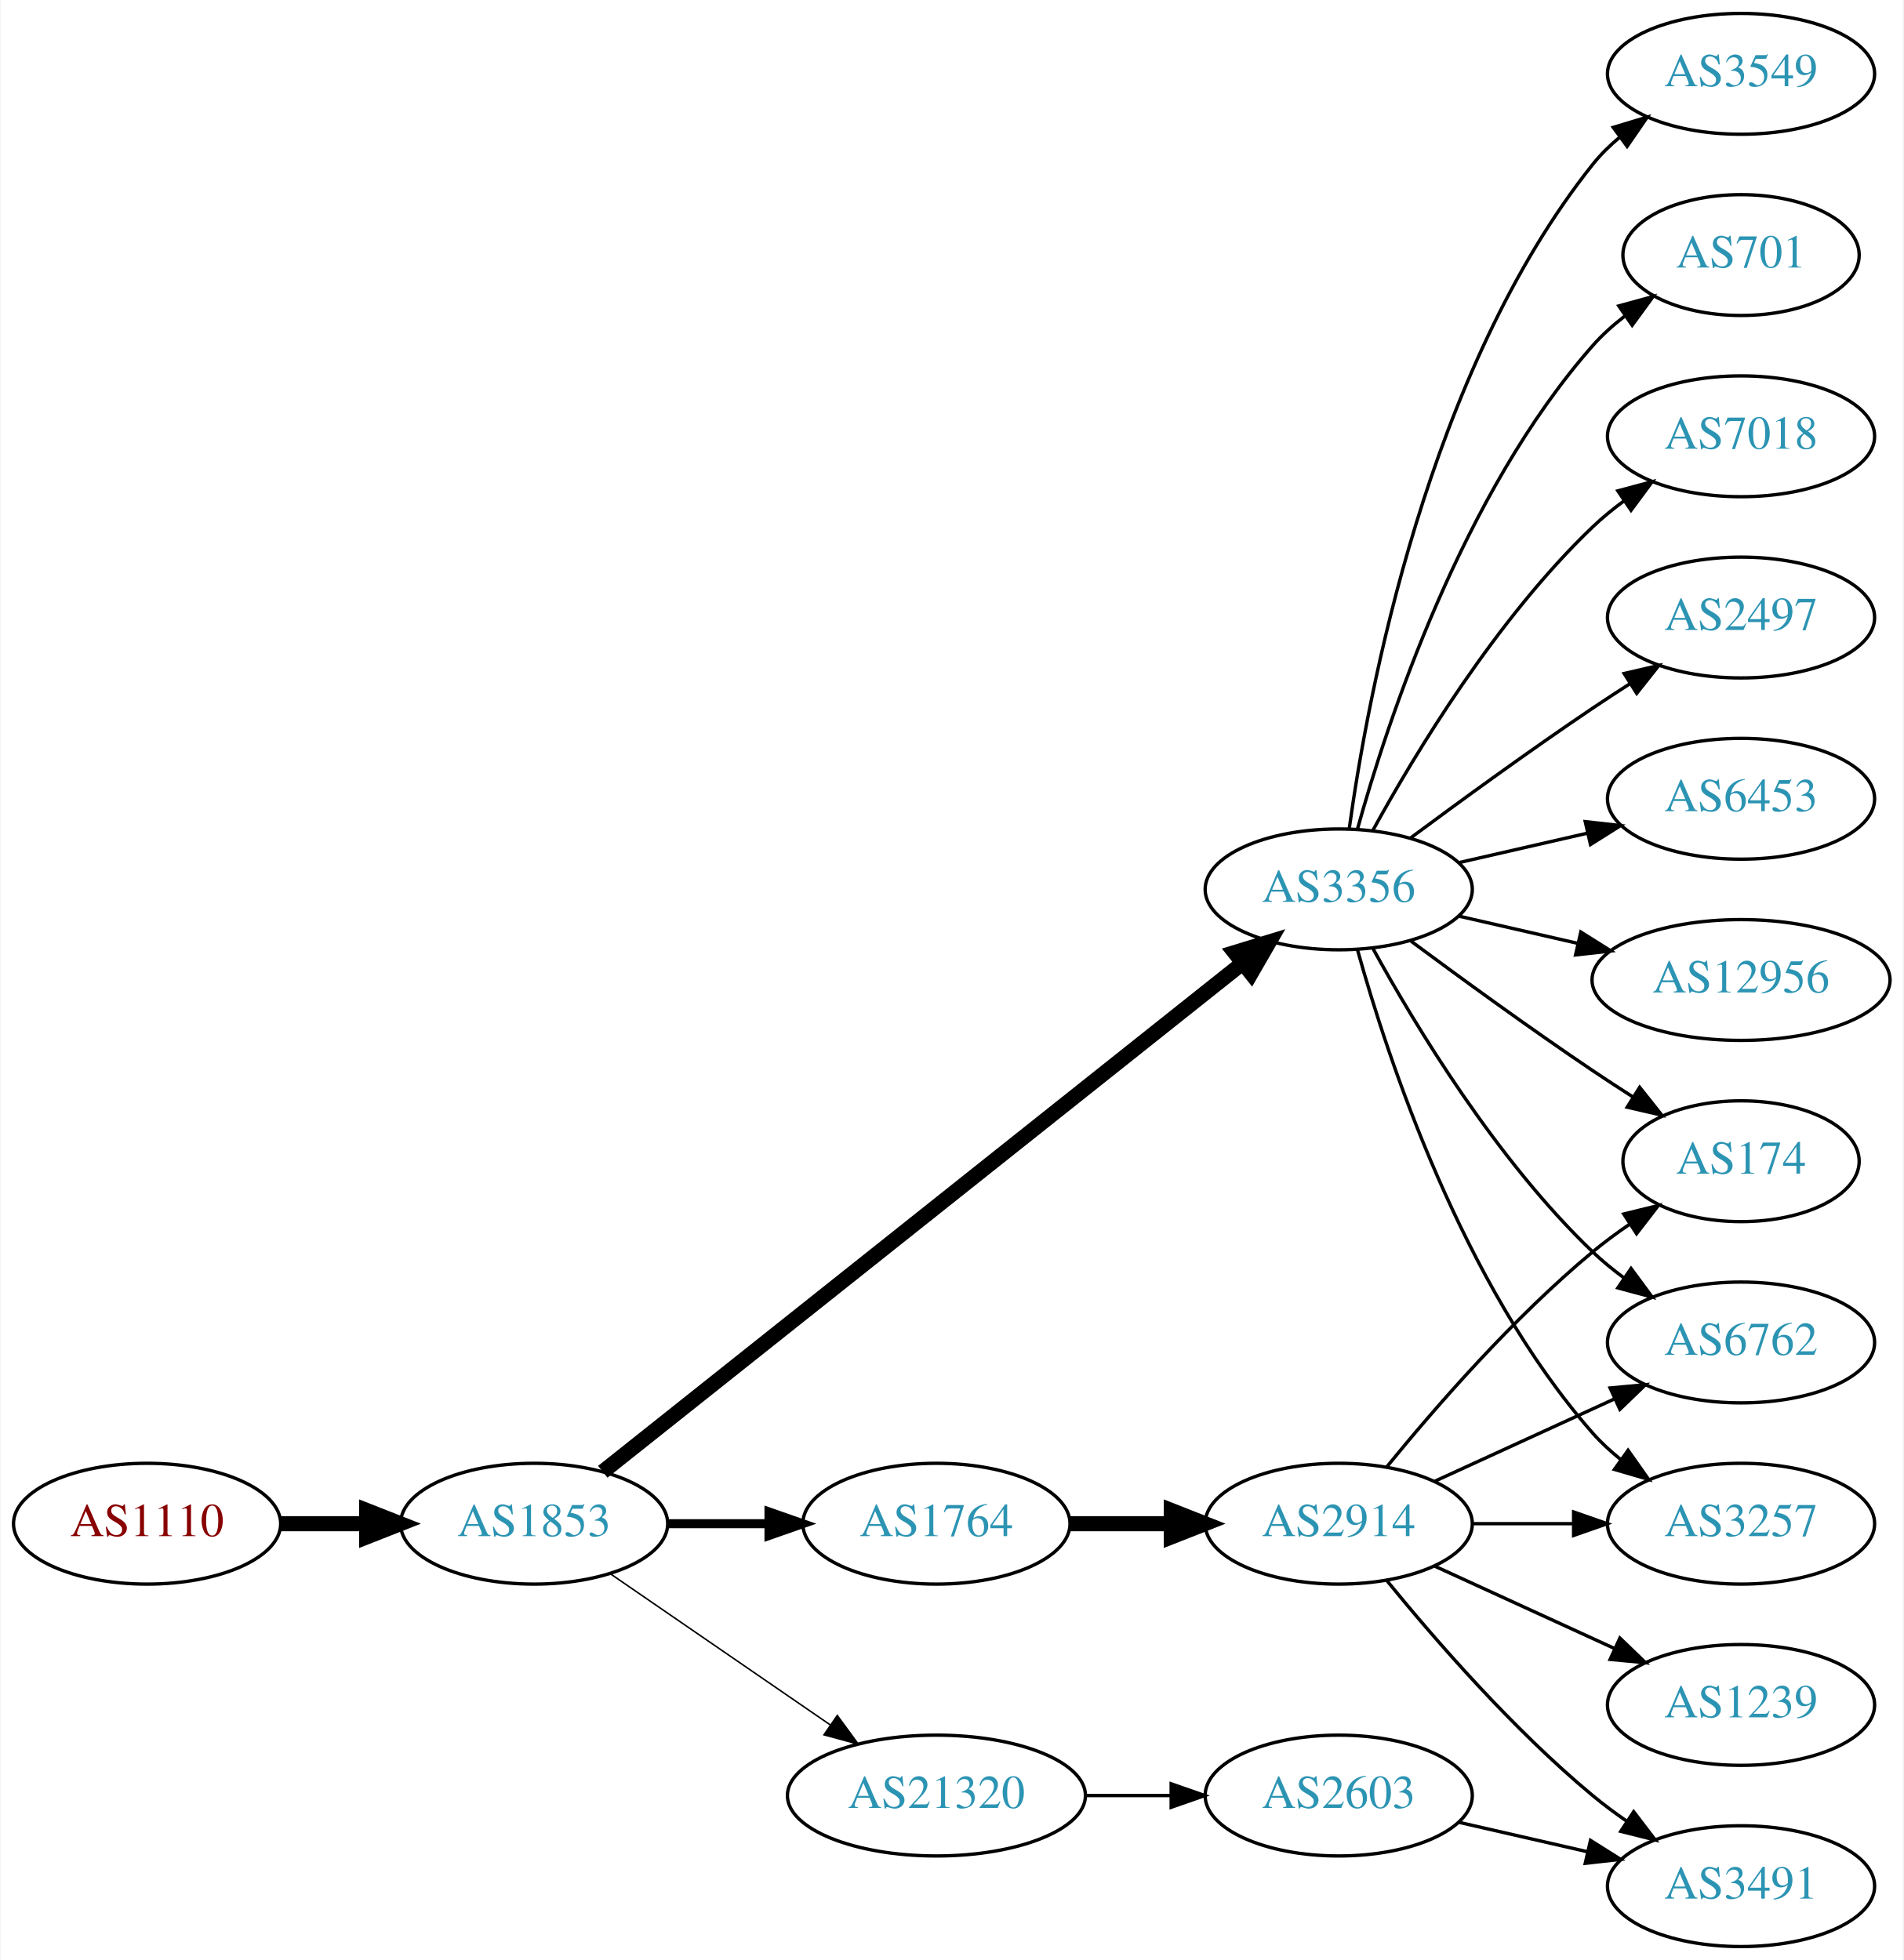
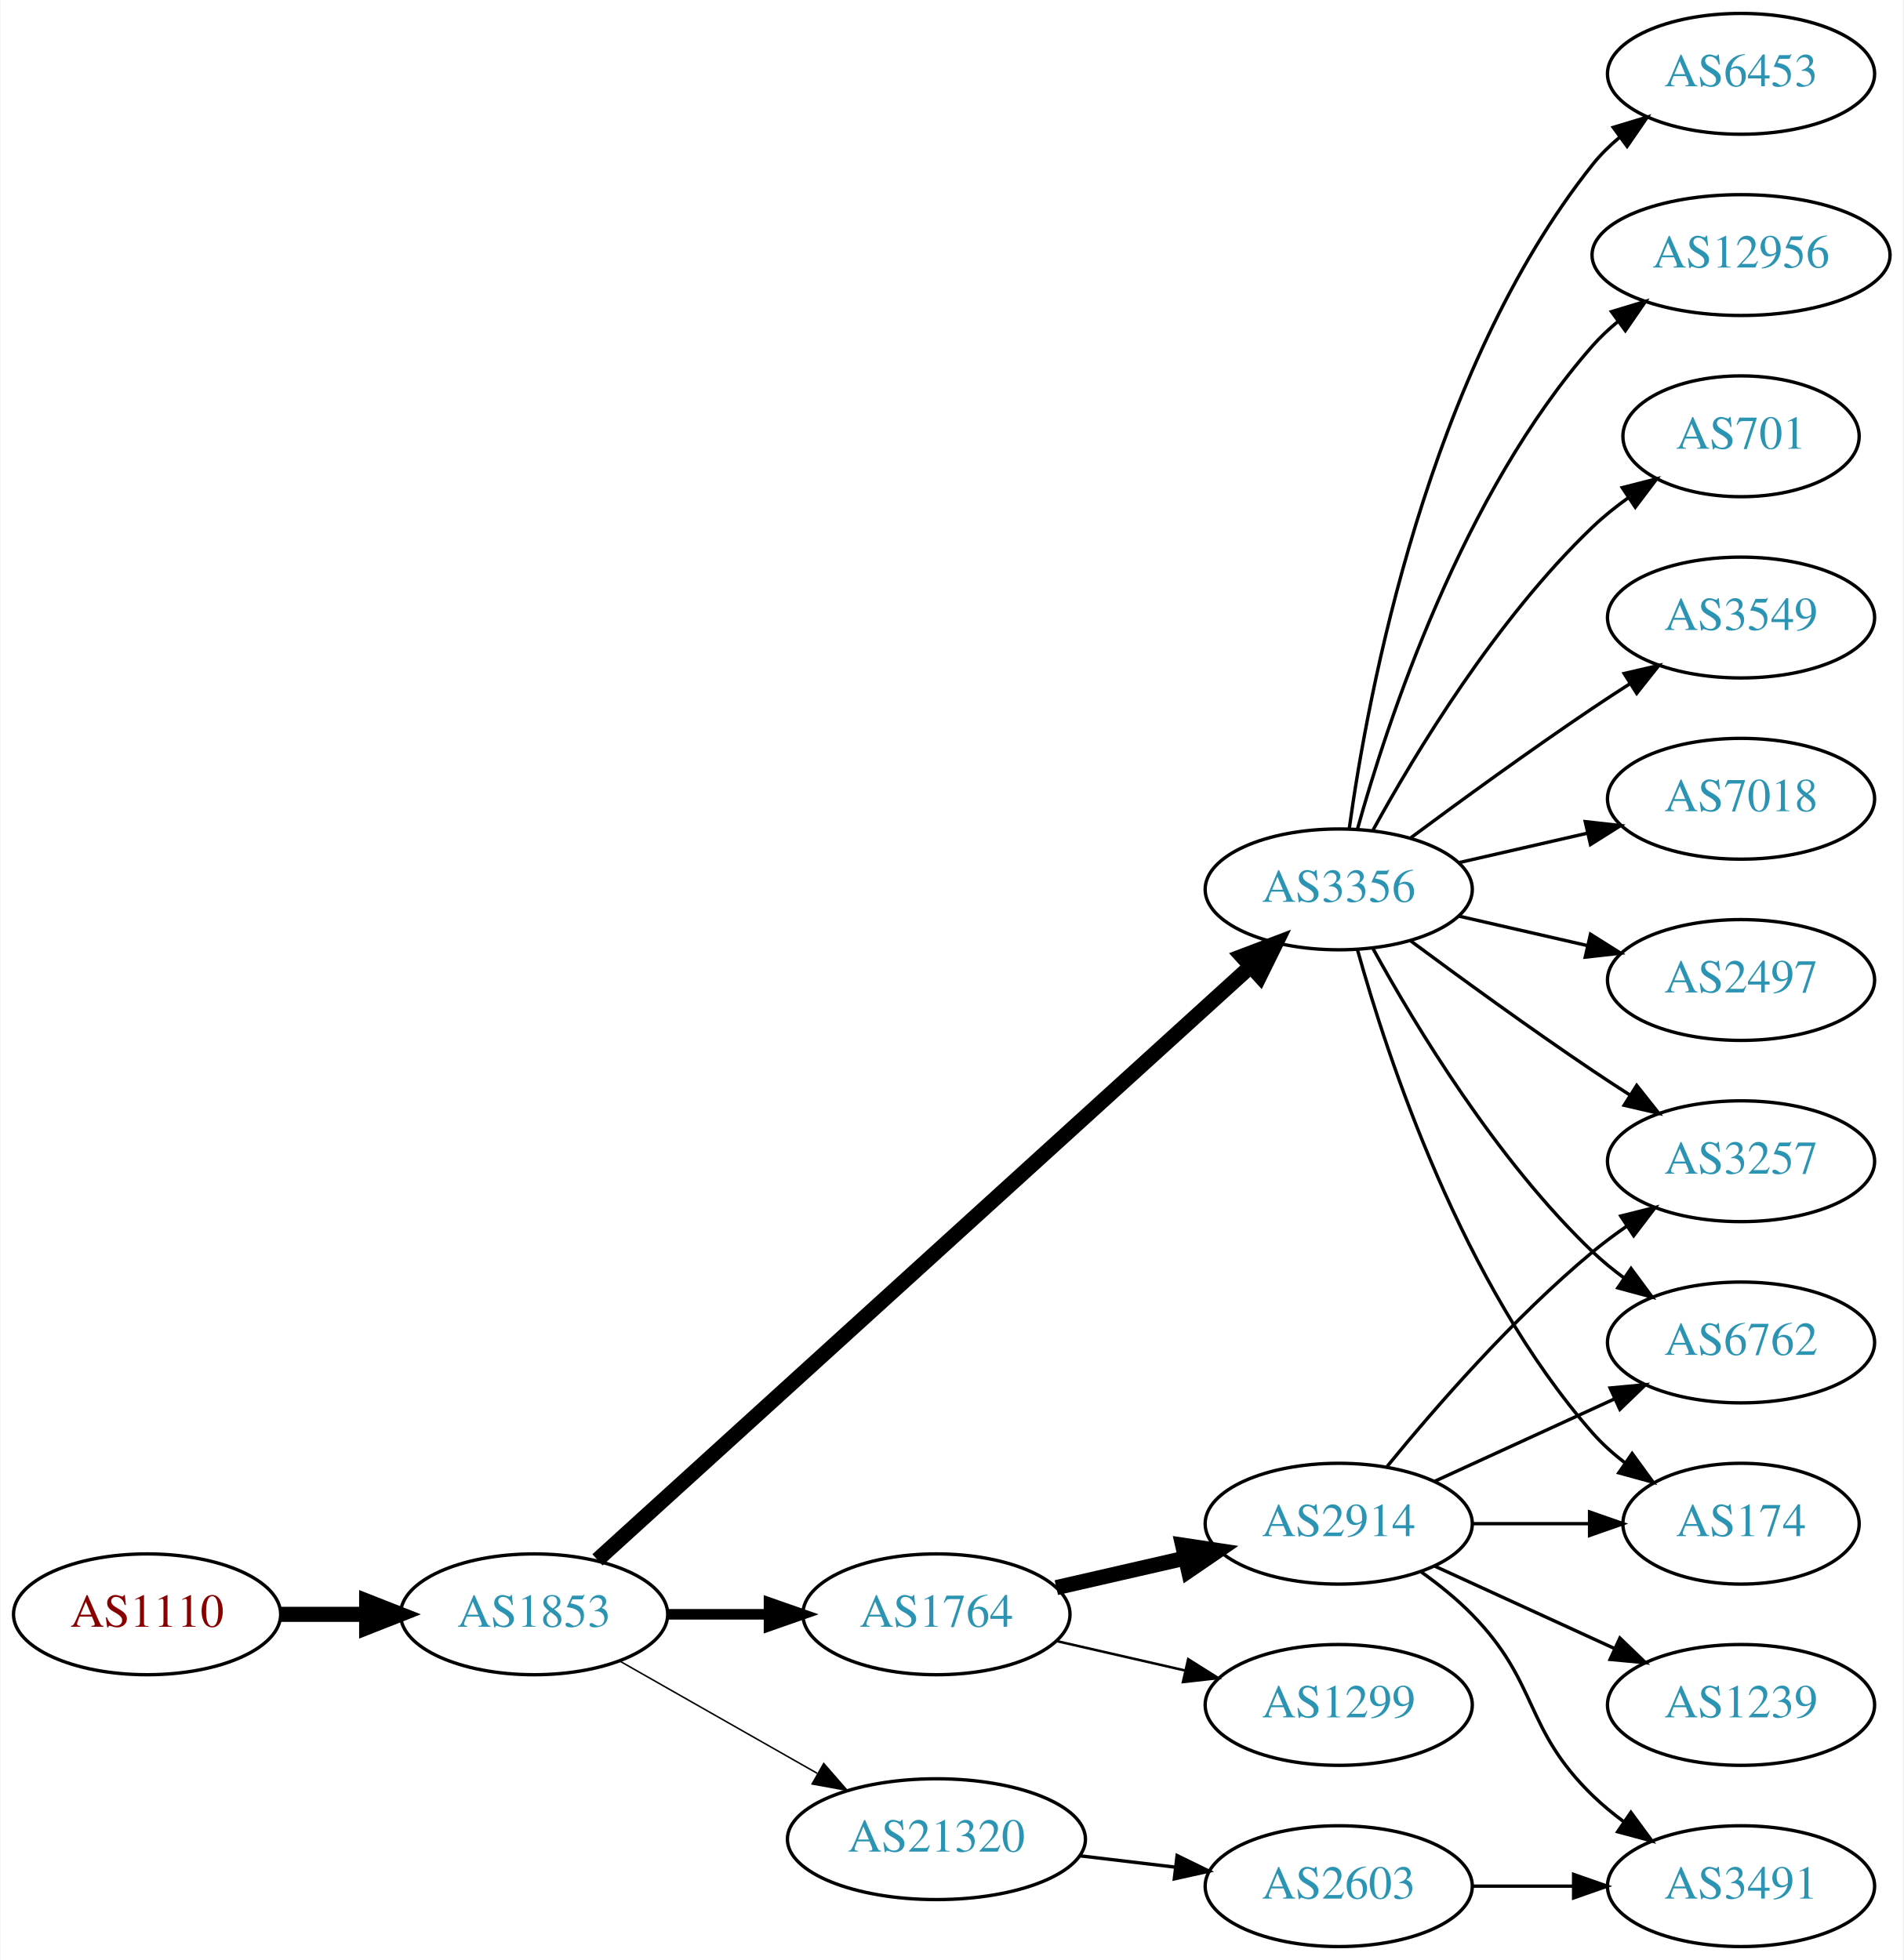
<svg xmlns="http://www.w3.org/2000/svg" xmlns:xlink="http://www.w3.org/1999/xlink" width="567pt" height="584pt" viewBox="0.00 0.00 566.66 584.00">
  <g id="graph0" class="graph" transform="scale(1 1) rotate(0) translate(4 580)">
    <polygon fill="white" stroke="none" points="-4,4 -4,-580 562.663,-580 562.663,4 -4,4" />
    <g id="node1" class="node">
      <g id="a_node1">
        <a xlink:href="/asn/1110" xlink:title="AS1110 ~ University of Innsbruck [AT]">
-           <ellipse fill="#ffffff" stroke="black" cx="39.647" cy="-126" rx="39.794" ry="18" />
-           <text text-anchor="middle" x="39.647" y="-122.3" font-family="Times,serif" font-size="14.00" fill="#880000">AS1110</text>
+           <ellipse fill="#ffffff" stroke="black" cx="39.647" cy="-99" rx="39.794" ry="18" />
+           <text text-anchor="middle" x="39.647" y="-95.3" font-family="Times,serif" font-size="14.00" fill="#880000">AS1110</text>
        </a>
      </g>
    </g>
    <g id="node2" class="node">
      <g id="a_node2">
        <a xlink:href="/asn/1853" xlink:title="AS1853 ~ ACOnet Backbone [AT]">
-           <ellipse fill="#ffffff" stroke="black" cx="154.939" cy="-126" rx="39.794" ry="18" />
-           <text text-anchor="middle" x="154.939" y="-122.3" font-family="Times,serif" font-size="14.00" fill="#2c94b3">AS1853</text>
+           <ellipse fill="#ffffff" stroke="black" cx="154.939" cy="-99" rx="39.794" ry="18" />
+           <text text-anchor="middle" x="154.939" y="-95.3" font-family="Times,serif" font-size="14.00" fill="#2c94b3">AS1853</text>
        </a>
      </g>
    </g>
    <g id="edge1" class="edge">
-       <path fill="none" stroke="black" stroke-width="4.5" d="M79.319,-126C87.522,-126 96.286,-126 104.818,-126" />
-       <polygon fill="black" stroke="black" stroke-width="4.5" points="105.057,-129.938 115.057,-126 105.057,-122.063 105.057,-129.938" />
+       <path fill="none" stroke="black" stroke-width="4.5" d="M79.319,-99C87.522,-99 96.286,-99 104.818,-99" />
+       <polygon fill="black" stroke="black" stroke-width="4.5" points="105.057,-102.938 115.057,-99 105.057,-95.063 105.057,-102.938" />
    </g>
    <g id="node3" class="node">
      <g id="a_node3">
        <a xlink:href="/asn/3356" xlink:title="AS3356 ~ Level 3 Parent, LLC [US]">
          <ellipse fill="#ffffff" stroke="black" cx="394.625" cy="-315" rx="39.794" ry="18" />
          <text text-anchor="middle" x="394.625" y="-311.3" font-family="Times,serif" font-size="14.00" fill="#2c94b3">AS3356</text>
        </a>
      </g>
    </g>
    <g id="edge2" class="edge">
-       <path fill="none" stroke="black" stroke-width="4.5" d="M175.39,-141.467C217.523,-174.969 317.335,-254.337 365.995,-293.03" />
-       <polygon fill="black" stroke="black" stroke-width="4.5" points="363.627,-296.178 373.905,-299.32 368.529,-290.014 363.627,-296.178" />
+       <path fill="none" stroke="black" stroke-width="4.5" d="M173.804,-115.235C215.632,-153.247 320.026,-248.116 368.348,-292.03" />
+       <polygon fill="black" stroke="black" stroke-width="4.5" points="365.828,-295.06 375.876,-298.871 371.124,-289.232 365.828,-295.06" />
    </g>
    <g id="node4" class="node">
      <g id="a_node4">
        <a xlink:href="/asn/1764" xlink:title="AS1764 ~ NEXTLAYER-AS [AT]">
-           <ellipse fill="#ffffff" stroke="black" cx="274.782" cy="-126" rx="39.794" ry="18" />
-           <text text-anchor="middle" x="274.782" y="-122.3" font-family="Times,serif" font-size="14.00" fill="#2c94b3">AS1764</text>
+           <ellipse fill="#ffffff" stroke="black" cx="274.782" cy="-99" rx="39.794" ry="18" />
+           <text text-anchor="middle" x="274.782" y="-95.3" font-family="Times,serif" font-size="14.00" fill="#2c94b3">AS1764</text>
        </a>
      </g>
    </g>
    <g id="edge3" class="edge">
-       <path fill="none" stroke="black" stroke-width="2.7" d="M194.852,-126C204.405,-126 214.755,-126 224.718,-126" />
-       <polygon fill="black" stroke="black" stroke-width="2.7" points="224.91,-129.5 234.91,-126 224.91,-122.5 224.91,-129.5" />
+       <path fill="none" stroke="black" stroke-width="3.15" d="M194.852,-99C204.405,-99 214.755,-99 224.718,-99" />
+       <polygon fill="black" stroke="black" stroke-width="3.15" points="224.91,-102.5 234.91,-99 224.91,-95.5 224.91,-102.5" />
    </g>
    <g id="node5" class="node">
      <g id="a_node5">
        <a xlink:href="/asn/21320" xlink:title="AS21320 ~ GEANT Vereniging [EU]">
-           <ellipse fill="#ffffff" stroke="black" cx="274.782" cy="-45" rx="44.393" ry="18" />
-           <text text-anchor="middle" x="274.782" y="-41.3" font-family="Times,serif" font-size="14.00" fill="#2c94b3">AS21320</text>
+           <ellipse fill="#ffffff" stroke="black" cx="274.782" cy="-32" rx="44.393" ry="18" />
+           <text text-anchor="middle" x="274.782" y="-28.3" font-family="Times,serif" font-size="14.00" fill="#2c94b3">AS21320</text>
        </a>
      </g>
    </g>
    <g id="edge4" class="edge">
-       <path fill="none" stroke="black" stroke-width="0.45" d="M177.554,-111.143C195.926,-98.515 222.519,-80.236 243.095,-66.093" />
-       <polygon fill="black" stroke="black" stroke-width="0.45" points="245.246,-68.862 251.504,-60.313 241.281,-63.093 245.246,-68.862" />
+       <path fill="none" stroke="black" stroke-width="0.45" d="M180.357,-85.118C197.389,-75.433 220.362,-62.372 239.265,-51.625" />
+       <polygon fill="black" stroke="black" stroke-width="0.45" points="241.21,-54.545 248.173,-46.56 237.75,-48.46 241.21,-54.545" />
    </g>
    <g id="node6" class="node">
      <g id="a_node6">
-         <a xlink:href="/asn/2497" xlink:title="AS2497 ~ Internet Initiative Japan Inc. [JP]">
+         <a xlink:href="/asn/3549" xlink:title="AS3549 ~ Level 3 Parent, LLC [US]">
          <ellipse fill="#ffffff" stroke="black" cx="514.467" cy="-396" rx="39.794" ry="18" />
-           <text text-anchor="middle" x="514.467" y="-392.3" font-family="Times,serif" font-size="14.00" fill="#2c94b3">AS2497</text>
+           <text text-anchor="middle" x="514.467" y="-392.3" font-family="Times,serif" font-size="14.00" fill="#2c94b3">AS3549</text>
        </a>
      </g>
    </g>
    <g id="edge5" class="edge">
      <path fill="none" stroke="black" d="M415.955,-330.277C430.817,-341.304 451.562,-356.407 470.271,-369 473.82,-371.389 477.57,-373.839 481.319,-376.242" />
      <polygon fill="black" stroke="black" points="479.645,-379.325 489.967,-381.712 483.387,-373.409 479.645,-379.325" />
    </g>
    <g id="node7" class="node">
      <g id="a_node7">
-         <a xlink:href="/asn/6453" xlink:title="AS6453 ~ TATA COMMUNICATIONS (AMERICA) INC [US]">
+         <a xlink:href="/asn/7018" xlink:title="AS7018 ~ AT&amp;T Services, Inc. [US]">
          <ellipse fill="#ffffff" stroke="black" cx="514.467" cy="-342" rx="39.794" ry="18" />
-           <text text-anchor="middle" x="514.467" y="-338.3" font-family="Times,serif" font-size="14.00" fill="#2c94b3">AS6453</text>
+           <text text-anchor="middle" x="514.467" y="-338.3" font-family="Times,serif" font-size="14.00" fill="#2c94b3">AS7018</text>
        </a>
      </g>
    </g>
    <g id="edge6" class="edge">
      <path fill="none" stroke="black" d="M430.344,-322.955C442.344,-325.704 455.965,-328.825 468.657,-331.733" />
      <polygon fill="black" stroke="black" points="468.06,-335.187 478.589,-334.009 469.623,-328.364 468.06,-335.187" />
    </g>
    <g id="node8" class="node">
      <g id="a_node8">
-         <a xlink:href="/asn/12956" xlink:title="AS12956 ~ TELXIUS [ES]">
-           <ellipse fill="#ffffff" stroke="black" cx="514.467" cy="-288" rx="44.393" ry="18" />
-           <text text-anchor="middle" x="514.467" y="-284.3" font-family="Times,serif" font-size="14.00" fill="#2c94b3">AS12956</text>
+         <a xlink:href="/asn/2497" xlink:title="AS2497 ~ Internet Initiative Japan Inc. [JP]">
+           <ellipse fill="#ffffff" stroke="black" cx="514.467" cy="-288" rx="39.794" ry="18" />
+           <text text-anchor="middle" x="514.467" y="-284.3" font-family="Times,serif" font-size="14.00" fill="#2c94b3">AS2497</text>
        </a>
      </g>
    </g>
    <g id="edge7" class="edge">
-       <path fill="none" stroke="black" d="M430.344,-307.045C441.482,-304.493 454.018,-301.621 465.911,-298.896" />
-       <polygon fill="black" stroke="black" points="466.739,-302.297 475.705,-296.652 465.176,-295.474 466.739,-302.297" />
+       <path fill="none" stroke="black" d="M430.344,-307.045C442.344,-304.296 455.965,-301.175 468.657,-298.267" />
+       <polygon fill="black" stroke="black" points="469.623,-301.636 478.589,-295.991 468.06,-294.813 469.623,-301.636" />
    </g>
    <g id="node9" class="node">
      <g id="a_node9">
-         <a xlink:href="/asn/3549" xlink:title="AS3549 ~ Level 3 Parent, LLC [US]">
-           <ellipse fill="#ffffff" stroke="black" cx="514.467" cy="-558" rx="39.794" ry="18" />
-           <text text-anchor="middle" x="514.467" y="-554.3" font-family="Times,serif" font-size="14.00" fill="#2c94b3">AS3549</text>
+         <a xlink:href="/asn/3257" xlink:title="AS3257 ~ GTT [DE]">
+           <ellipse fill="#ffffff" stroke="black" cx="514.467" cy="-234" rx="39.794" ry="18" />
+           <text text-anchor="middle" x="514.467" y="-230.3" font-family="Times,serif" font-size="14.00" fill="#2c94b3">AS3257</text>
        </a>
      </g>
    </g>
    <g id="edge8" class="edge">
-       <path fill="none" stroke="black" d="M397.764,-333.17C403.264,-372.974 421.089,-469.233 470.271,-531 472.612,-533.94 475.367,-536.649 478.333,-539.121" />
-       <polygon fill="black" stroke="black" points="476.398,-542.042 486.539,-545.11 480.525,-536.388 476.398,-542.042" />
+       <path fill="none" stroke="black" d="M415.955,-299.723C430.817,-288.696 451.562,-273.593 470.271,-261 473.82,-258.611 477.57,-256.161 481.319,-253.758" />
+       <polygon fill="black" stroke="black" points="483.387,-256.591 489.967,-248.288 479.645,-250.675 483.387,-256.591" />
    </g>
    <g id="node10" class="node">
      <g id="a_node10">
-         <a xlink:href="/asn/174" xlink:title="AS174 ~ Cogent Communications [US]">
-           <ellipse fill="#ffffff" stroke="black" cx="514.467" cy="-234" rx="35.194" ry="18" />
-           <text text-anchor="middle" x="514.467" y="-230.3" font-family="Times,serif" font-size="14.00" fill="#2c94b3">AS174</text>
-         </a>
-       </g>
-     </g>
-     <g id="edge9" class="edge">
-       <path fill="none" stroke="black" d="M415.955,-299.723C430.817,-288.696 451.562,-273.593 470.271,-261 474.088,-258.431 478.138,-255.79 482.169,-253.214" />
-       <polygon fill="black" stroke="black" points="484.273,-256.025 490.863,-247.729 480.538,-250.105 484.273,-256.025" />
-     </g>
-     <g id="node11" class="node">
-       <g id="a_node11">
        <a xlink:href="/asn/6762" xlink:title="AS6762 ~ TELECOM ITALIA SPARKLE S.p.A. [IT]">
          <ellipse fill="#ffffff" stroke="black" cx="514.467" cy="-180" rx="39.794" ry="18" />
          <text text-anchor="middle" x="514.467" y="-176.3" font-family="Times,serif" font-size="14.00" fill="#2c94b3">AS6762</text>
        </a>
      </g>
    </g>
-     <g id="edge10" class="edge">
+     <g id="edge9" class="edge">
      <path fill="none" stroke="black" d="M404.866,-297.287C417.411,-274.439 441.588,-234.389 470.271,-207 473.139,-204.261 476.328,-201.653 479.637,-199.215" />
      <polygon fill="black" stroke="black" points="481.7,-202.044 487.996,-193.523 477.761,-196.258 481.7,-202.044" />
    </g>
+     <g id="node11" class="node">
+       <g id="a_node11">
+         <a xlink:href="/asn/6453" xlink:title="AS6453 ~ TATA COMMUNICATIONS (AMERICA) INC [US]">
+           <ellipse fill="#ffffff" stroke="black" cx="514.467" cy="-558" rx="39.794" ry="18" />
+           <text text-anchor="middle" x="514.467" y="-554.3" font-family="Times,serif" font-size="14.00" fill="#2c94b3">AS6453</text>
+         </a>
+       </g>
+     </g>
+     <g id="edge10" class="edge">
+       <path fill="none" stroke="black" d="M397.764,-333.17C403.264,-372.974 421.089,-469.233 470.271,-531 472.612,-533.94 475.367,-536.649 478.333,-539.121" />
+       <polygon fill="black" stroke="black" points="476.398,-542.042 486.539,-545.11 480.525,-536.388 476.398,-542.042" />
+     </g>
    <g id="node12" class="node">
      <g id="a_node12">
-         <a xlink:href="/asn/3257" xlink:title="AS3257 ~ GTT [DE]">
-           <ellipse fill="#ffffff" stroke="black" cx="514.467" cy="-126" rx="39.794" ry="18" />
-           <text text-anchor="middle" x="514.467" y="-122.3" font-family="Times,serif" font-size="14.00" fill="#2c94b3">AS3257</text>
+         <a xlink:href="/asn/12956" xlink:title="AS12956 ~ TELXIUS [ES]">
+           <ellipse fill="#ffffff" stroke="black" cx="514.467" cy="-504" rx="44.393" ry="18" />
+           <text text-anchor="middle" x="514.467" y="-500.3" font-family="Times,serif" font-size="14.00" fill="#2c94b3">AS12956</text>
        </a>
      </g>
    </g>
    <g id="edge11" class="edge">
-       <path fill="none" stroke="black" d="M400.197,-297.054C409.103,-265.005 431.387,-197.158 470.271,-153 472.755,-150.179 475.605,-147.551 478.63,-145.129" />
-       <polygon fill="black" stroke="black" points="480.816,-147.869 486.92,-139.209 476.748,-142.172 480.816,-147.869" />
+       <path fill="none" stroke="black" d="M400.197,-332.946C409.103,-364.995 431.387,-432.842 470.271,-477 472.561,-479.601 475.163,-482.038 477.926,-484.301" />
+       <polygon fill="black" stroke="black" points="475.879,-487.14 486.02,-490.208 480.005,-481.485 475.879,-487.14" />
    </g>
    <g id="node13" class="node">
      <g id="a_node13">
-         <a xlink:href="/asn/701" xlink:title="AS701 ~ UUNET [US]">
-           <ellipse fill="#ffffff" stroke="black" cx="514.467" cy="-504" rx="35.194" ry="18" />
-           <text text-anchor="middle" x="514.467" y="-500.3" font-family="Times,serif" font-size="14.00" fill="#2c94b3">AS701</text>
+         <a xlink:href="/asn/174" xlink:title="AS174 ~ Cogent Communications [US]">
+           <ellipse fill="#ffffff" stroke="black" cx="514.467" cy="-126" rx="35.194" ry="18" />
+           <text text-anchor="middle" x="514.467" y="-122.3" font-family="Times,serif" font-size="14.00" fill="#2c94b3">AS174</text>
        </a>
      </g>
    </g>
    <g id="edge12" class="edge">
-       <path fill="none" stroke="black" d="M400.197,-332.946C409.103,-364.995 431.387,-432.842 470.271,-477 473.098,-480.211 476.4,-483.172 479.895,-485.864" />
-       <polygon fill="black" stroke="black" points="478.052,-488.845 488.27,-491.645 482.028,-483.084 478.052,-488.845" />
+       <path fill="none" stroke="black" d="M400.197,-297.054C409.103,-265.005 431.387,-197.158 470.271,-153 473.098,-149.789 476.4,-146.828 479.895,-144.136" />
+       <polygon fill="black" stroke="black" points="482.028,-146.916 488.27,-138.355 478.052,-141.155 482.028,-146.916" />
    </g>
    <g id="node14" class="node">
      <g id="a_node14">
-         <a xlink:href="/asn/7018" xlink:title="AS7018 ~ AT&amp;T Services, Inc. [US]">
-           <ellipse fill="#ffffff" stroke="black" cx="514.467" cy="-450" rx="39.794" ry="18" />
-           <text text-anchor="middle" x="514.467" y="-446.3" font-family="Times,serif" font-size="14.00" fill="#2c94b3">AS7018</text>
+         <a xlink:href="/asn/701" xlink:title="AS701 ~ UUNET [US]">
+           <ellipse fill="#ffffff" stroke="black" cx="514.467" cy="-450" rx="35.194" ry="18" />
+           <text text-anchor="middle" x="514.467" y="-446.3" font-family="Times,serif" font-size="14.00" fill="#2c94b3">AS701</text>
        </a>
      </g>
    </g>
    <g id="edge13" class="edge">
-       <path fill="none" stroke="black" d="M404.866,-332.713C417.411,-355.561 441.588,-395.611 470.271,-423 473.139,-425.739 476.328,-428.347 479.637,-430.785" />
-       <polygon fill="black" stroke="black" points="477.761,-433.742 487.996,-436.477 481.7,-427.956 477.761,-433.742" />
+       <path fill="none" stroke="black" d="M404.866,-332.713C417.411,-355.561 441.588,-395.611 470.271,-423 473.525,-426.107 477.192,-429.046 480.978,-431.76" />
+       <polygon fill="black" stroke="black" points="479.081,-434.701 489.347,-437.322 482.956,-428.872 479.081,-434.701" />
    </g>
    <g id="node15" class="node">
      <g id="a_node15">
        <a xlink:href="/asn/2914" xlink:title="AS2914 ~ NTT America, Inc. [US]">
          <ellipse fill="#ffffff" stroke="black" cx="394.625" cy="-126" rx="39.794" ry="18" />
          <text text-anchor="middle" x="394.625" y="-122.3" font-family="Times,serif" font-size="14.00" fill="#2c94b3">AS2914</text>
        </a>
      </g>
    </g>
    <g id="edge14" class="edge">
-       <path fill="none" stroke="black" stroke-width="4.5" d="M314.695,-126C324.248,-126 334.598,-126 344.56,-126" />
-       <polygon fill="black" stroke="black" stroke-width="4.5" points="344.753,-129.938 354.753,-126 344.753,-122.063 344.753,-129.938" />
-     </g>
-     <g id="node18" class="node">
-       <g id="a_node18">
+       <path fill="none" stroke="black" stroke-width="4.5" d="M310.501,-106.955C322.501,-109.704 336.122,-112.825 348.815,-115.733" />
+       <polygon fill="black" stroke="black" stroke-width="4.5" points="348.119,-119.613 358.746,-118.009 349.878,-111.937 348.119,-119.613" />
+     </g>
+     <g id="node16" class="node">
+       <g id="a_node16">
+         <a xlink:href="/asn/1299" xlink:title="AS1299 ~ Telia Carrier [EU]">
+           <ellipse fill="#ffffff" stroke="black" cx="394.625" cy="-72" rx="39.794" ry="18" />
+           <text text-anchor="middle" x="394.625" y="-68.3" font-family="Times,serif" font-size="14.00" fill="#2c94b3">AS1299</text>
+         </a>
+       </g>
+     </g>
+     <g id="edge15" class="edge">
+       <path fill="none" stroke="black" stroke-width="0.75" d="M310.501,-91.045C322.501,-88.296 336.122,-85.175 348.815,-82.267" />
+       <polygon fill="black" stroke="black" stroke-width="0.75" points="349.78,-85.636 358.746,-79.991 348.217,-78.813 349.78,-85.636" />
+     </g>
+     <g id="node19" class="node">
+       <g id="a_node19">
        <a xlink:href="/asn/2603" xlink:title="AS2603 ~ NORDUnet [NO]">
-           <ellipse fill="#ffffff" stroke="black" cx="394.625" cy="-45" rx="39.794" ry="18" />
-           <text text-anchor="middle" x="394.625" y="-41.3" font-family="Times,serif" font-size="14.00" fill="#2c94b3">AS2603</text>
-         </a>
-       </g>
-     </g>
-     <g id="edge20" class="edge">
-       <path fill="none" stroke="black" d="M318.993,-45C327.306,-45 336.068,-45 344.551,-45" />
-       <polygon fill="black" stroke="black" points="344.709,-48.5 354.709,-45 344.709,-41.5 344.709,-48.5" />
+           <ellipse fill="#ffffff" stroke="black" cx="394.625" cy="-18" rx="39.794" ry="18" />
+           <text text-anchor="middle" x="394.625" y="-14.3" font-family="Times,serif" font-size="14.00" fill="#2c94b3">AS2603</text>
+         </a>
+       </g>
+     </g>
+     <g id="edge21" class="edge">
+       <path fill="none" stroke="black" d="M317.329,-27.064C326.575,-25.966 336.448,-24.793 345.919,-23.668" />
+       <polygon fill="black" stroke="black" points="346.473,-27.126 355.99,-22.471 345.647,-20.175 346.473,-27.126" />
    </g>
    <g id="edge19" class="edge">
-       <path fill="none" stroke="black" d="M409.044,-143.065C423.158,-160.375 446.573,-187.345 470.271,-207 473.734,-209.872 477.527,-212.669 481.381,-215.308" />
-       <polygon fill="black" stroke="black" points="479.524,-218.275 489.814,-220.797 483.343,-212.408 479.524,-218.275" />
-     </g>
-     <g id="edge15" class="edge">
+       <path fill="none" stroke="black" d="M409.044,-143.065C423.158,-160.375 446.573,-187.345 470.271,-207 473.487,-209.668 476.988,-212.27 480.558,-214.741" />
+       <polygon fill="black" stroke="black" points="478.636,-217.666 488.915,-220.236 482.482,-211.817 478.636,-217.666" />
+     </g>
+     <g id="edge18" class="edge">
      <path fill="none" stroke="black" d="M423.253,-138.661C439.21,-145.973 459.481,-155.261 476.764,-163.181" />
      <polygon fill="black" stroke="black" points="475.462,-166.435 486.011,-167.419 478.378,-160.071 475.462,-166.435" />
    </g>
    <g id="edge17" class="edge">
-       <path fill="none" stroke="black" d="M434.537,-126C444.091,-126 454.44,-126 464.403,-126" />
-       <polygon fill="black" stroke="black" points="464.595,-129.5 474.595,-126 464.595,-122.5 464.595,-129.5" />
-     </g>
-     <g id="node16" class="node">
-       <g id="a_node16">
-         <a xlink:href="/asn/1239" xlink:title="AS1239 ~ Sprint [US]">
-           <ellipse fill="#ffffff" stroke="black" cx="514.467" cy="-72" rx="39.794" ry="18" />
-           <text text-anchor="middle" x="514.467" y="-68.3" font-family="Times,serif" font-size="14.00" fill="#2c94b3">AS1239</text>
-         </a>
-       </g>
-     </g>
-     <g id="edge16" class="edge">
-       <path fill="none" stroke="black" d="M423.253,-113.339C439.21,-106.027 459.481,-96.739 476.764,-88.819" />
-       <polygon fill="black" stroke="black" points="478.378,-91.929 486.011,-84.581 475.462,-85.565 478.378,-91.929" />
+       <path fill="none" stroke="black" d="M434.537,-126C445.624,-126 457.783,-126 469.166,-126" />
+       <polygon fill="black" stroke="black" points="469.348,-129.5 479.348,-126 469.348,-122.5 469.348,-129.5" />
    </g>
    <g id="node17" class="node">
      <g id="a_node17">
        <a xlink:href="/asn/3491" xlink:title="AS3491 ~ PCCW Global, Inc. [US]">
          <ellipse fill="#ffffff" stroke="black" cx="514.467" cy="-18" rx="39.794" ry="18" />
          <text text-anchor="middle" x="514.467" y="-14.3" font-family="Times,serif" font-size="14.00" fill="#2c94b3">AS3491</text>
        </a>
      </g>
    </g>
-     <g id="edge18" class="edge">
-       <path fill="none" stroke="black" d="M409.044,-108.935C423.158,-91.625 446.573,-64.655 470.271,-45 473.487,-42.332 476.988,-39.73 480.558,-37.259" />
-       <polygon fill="black" stroke="black" points="482.482,-40.183 488.915,-31.764 478.636,-34.334 482.482,-40.183" />
-     </g>
-     <g id="edge21" class="edge">
-       <path fill="none" stroke="black" d="M430.344,-37.045C442.344,-34.296 455.965,-31.175 468.657,-28.267" />
-       <polygon fill="black" stroke="black" points="469.623,-31.636 478.589,-25.991 468.06,-24.813 469.623,-31.636" />
+     <g id="edge16" class="edge">
+       <path fill="none" stroke="black" d="M419.219,-111.611C424.475,-107.852 429.806,-103.563 434.271,-99 454.443,-78.383 449.578,-65.094 470.271,-45 473.116,-42.237 476.29,-39.614 479.59,-37.166" />
+       <polygon fill="black" stroke="black" points="481.656,-39.993 487.938,-31.462 477.707,-34.214 481.656,-39.993" />
+     </g>
+     <g id="node18" class="node">
+       <g id="a_node18">
+         <a xlink:href="/asn/1239" xlink:title="AS1239 ~ Sprint [US]">
+           <ellipse fill="#ffffff" stroke="black" cx="514.467" cy="-72" rx="39.794" ry="18" />
+           <text text-anchor="middle" x="514.467" y="-68.3" font-family="Times,serif" font-size="14.00" fill="#2c94b3">AS1239</text>
+         </a>
+       </g>
+     </g>
+     <g id="edge20" class="edge">
+       <path fill="none" stroke="black" d="M423.253,-113.339C439.21,-106.027 459.481,-96.739 476.764,-88.819" />
+       <polygon fill="black" stroke="black" points="478.378,-91.929 486.011,-84.581 475.462,-85.565 478.378,-91.929" />
+     </g>
+     <g id="edge22" class="edge">
+       <path fill="none" stroke="black" d="M434.537,-18C444.091,-18 454.44,-18 464.403,-18" />
+       <polygon fill="black" stroke="black" points="464.595,-21.5 474.595,-18 464.595,-14.5 464.595,-21.5" />
    </g>
  </g>
</svg>
